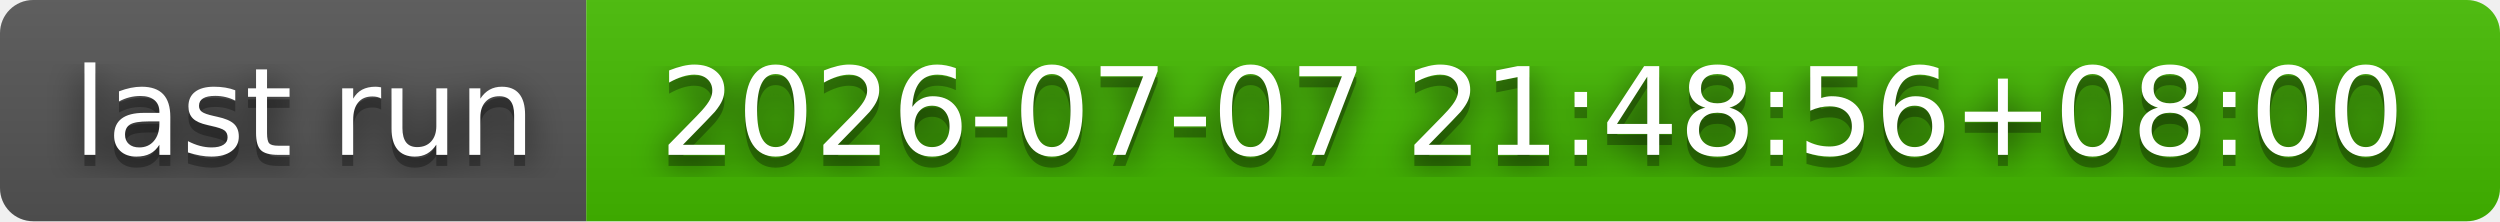
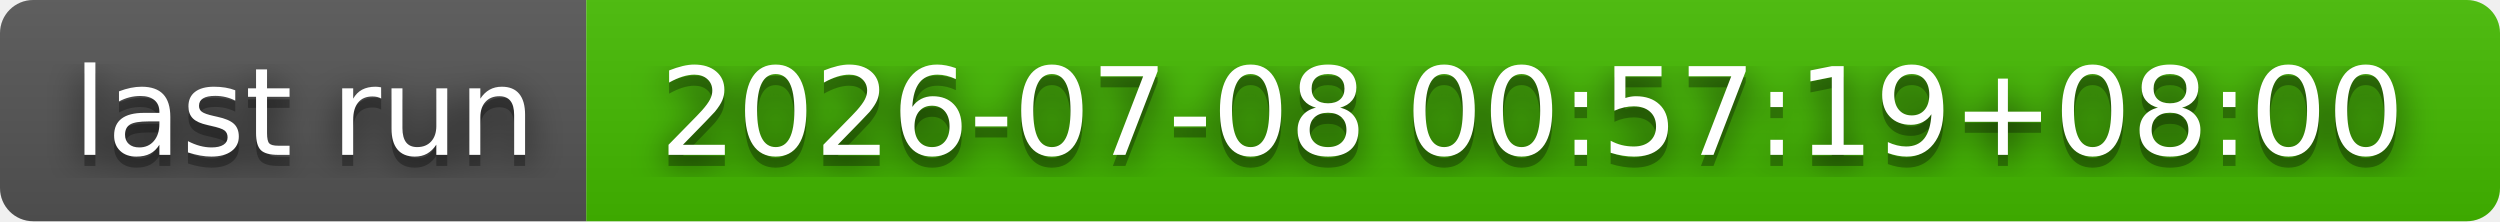
- <svg xmlns="http://www.w3.org/2000/svg" width="226" height="20" role="img" aria-label="last run: 2026-07-07 21:48:56+08:00">
+ <svg xmlns="http://www.w3.org/2000/svg" width="226" height="20" role="img" aria-label="last run: 2026-07-08 00:57:19+08:00">
  <filter id="blur">
    <feGaussianBlur stdDeviation="16" />
  </filter>
  <linearGradient id="s" x2="0" y2="100%">
    <stop offset="0" stop-color="#bbb" stop-opacity=".1" />
    <stop offset="1" stop-opacity=".1" />
  </linearGradient>
  <clipPath id="r">
    <rect width="226" height="20" rx="3" />
  </clipPath>
  <g clip-path="url(#r)">
    <rect width="53" height="20" fill="#555" />
    <rect x="53" width="173" height="20" fill="#4b0" />
    <rect width="226" height="20" fill="url(#s)" />
  </g>
  <g fill="#fff" text-anchor="middle" font-family="Verdana,Geneva,DejaVu Sans,sans-serif" text-rendering="geometricPrecision" font-size="110">
    <g transform="scale(.1)">
      <g aria-hidden="true" fill="#010101">
        <text x="275" y="150" fill-opacity=".8" filter="url(#blur)" textLength="430">last run</text>
        <text x="275" y="150" fill-opacity=".3" textLength="430">last run</text>
      </g>
      <text x="275" y="140" textLength="430">last run</text>
    </g>
    <g transform="scale(.1)">
      <g aria-hidden="true" fill="#010101">
-         <text x="1385" y="150" fill-opacity=".8" filter="url(#blur)" textLength="1630">2026-07-07 21:48:56+08:00</text>
-         <text x="1385" y="150" fill-opacity=".3" textLength="1630">2026-07-07 21:48:56+08:00</text>
+         <text x="1385" y="150" fill-opacity=".8" filter="url(#blur)" textLength="1630">2026-07-08 00:57:19+08:00</text>
+         <text x="1385" y="150" fill-opacity=".3" textLength="1630">2026-07-08 00:57:19+08:00</text>
      </g>
-       <text x="1385" y="140" textLength="1630">2026-07-07 21:48:56+08:00</text>
+       <text x="1385" y="140" textLength="1630">2026-07-08 00:57:19+08:00</text>
    </g>
  </g>
</svg>
